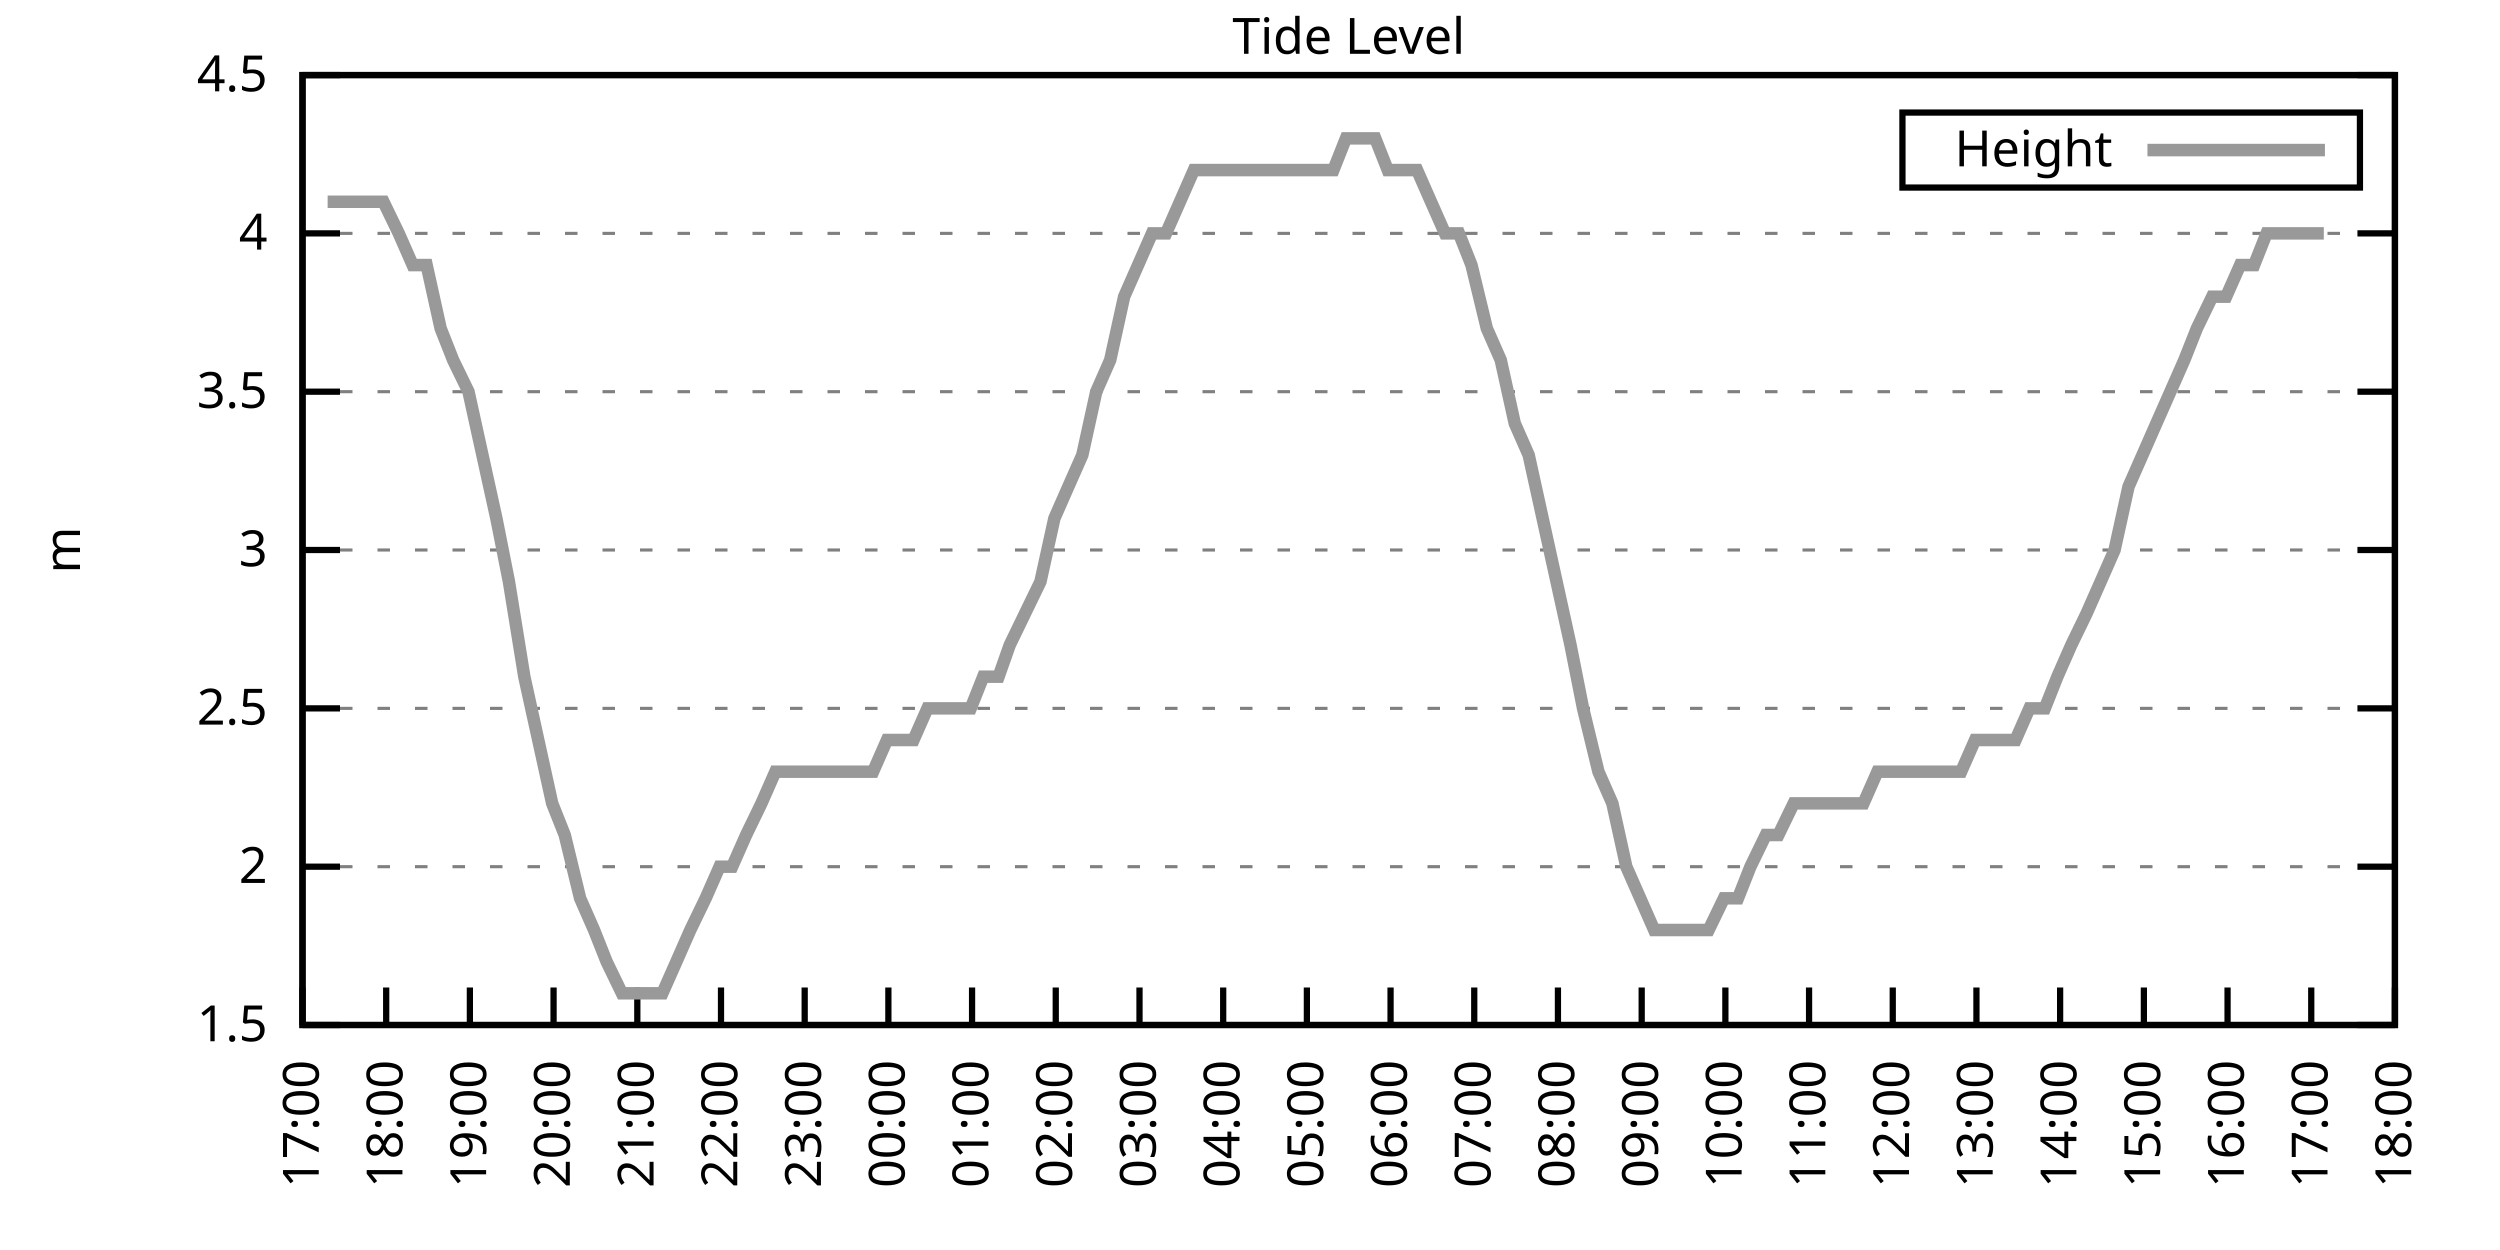
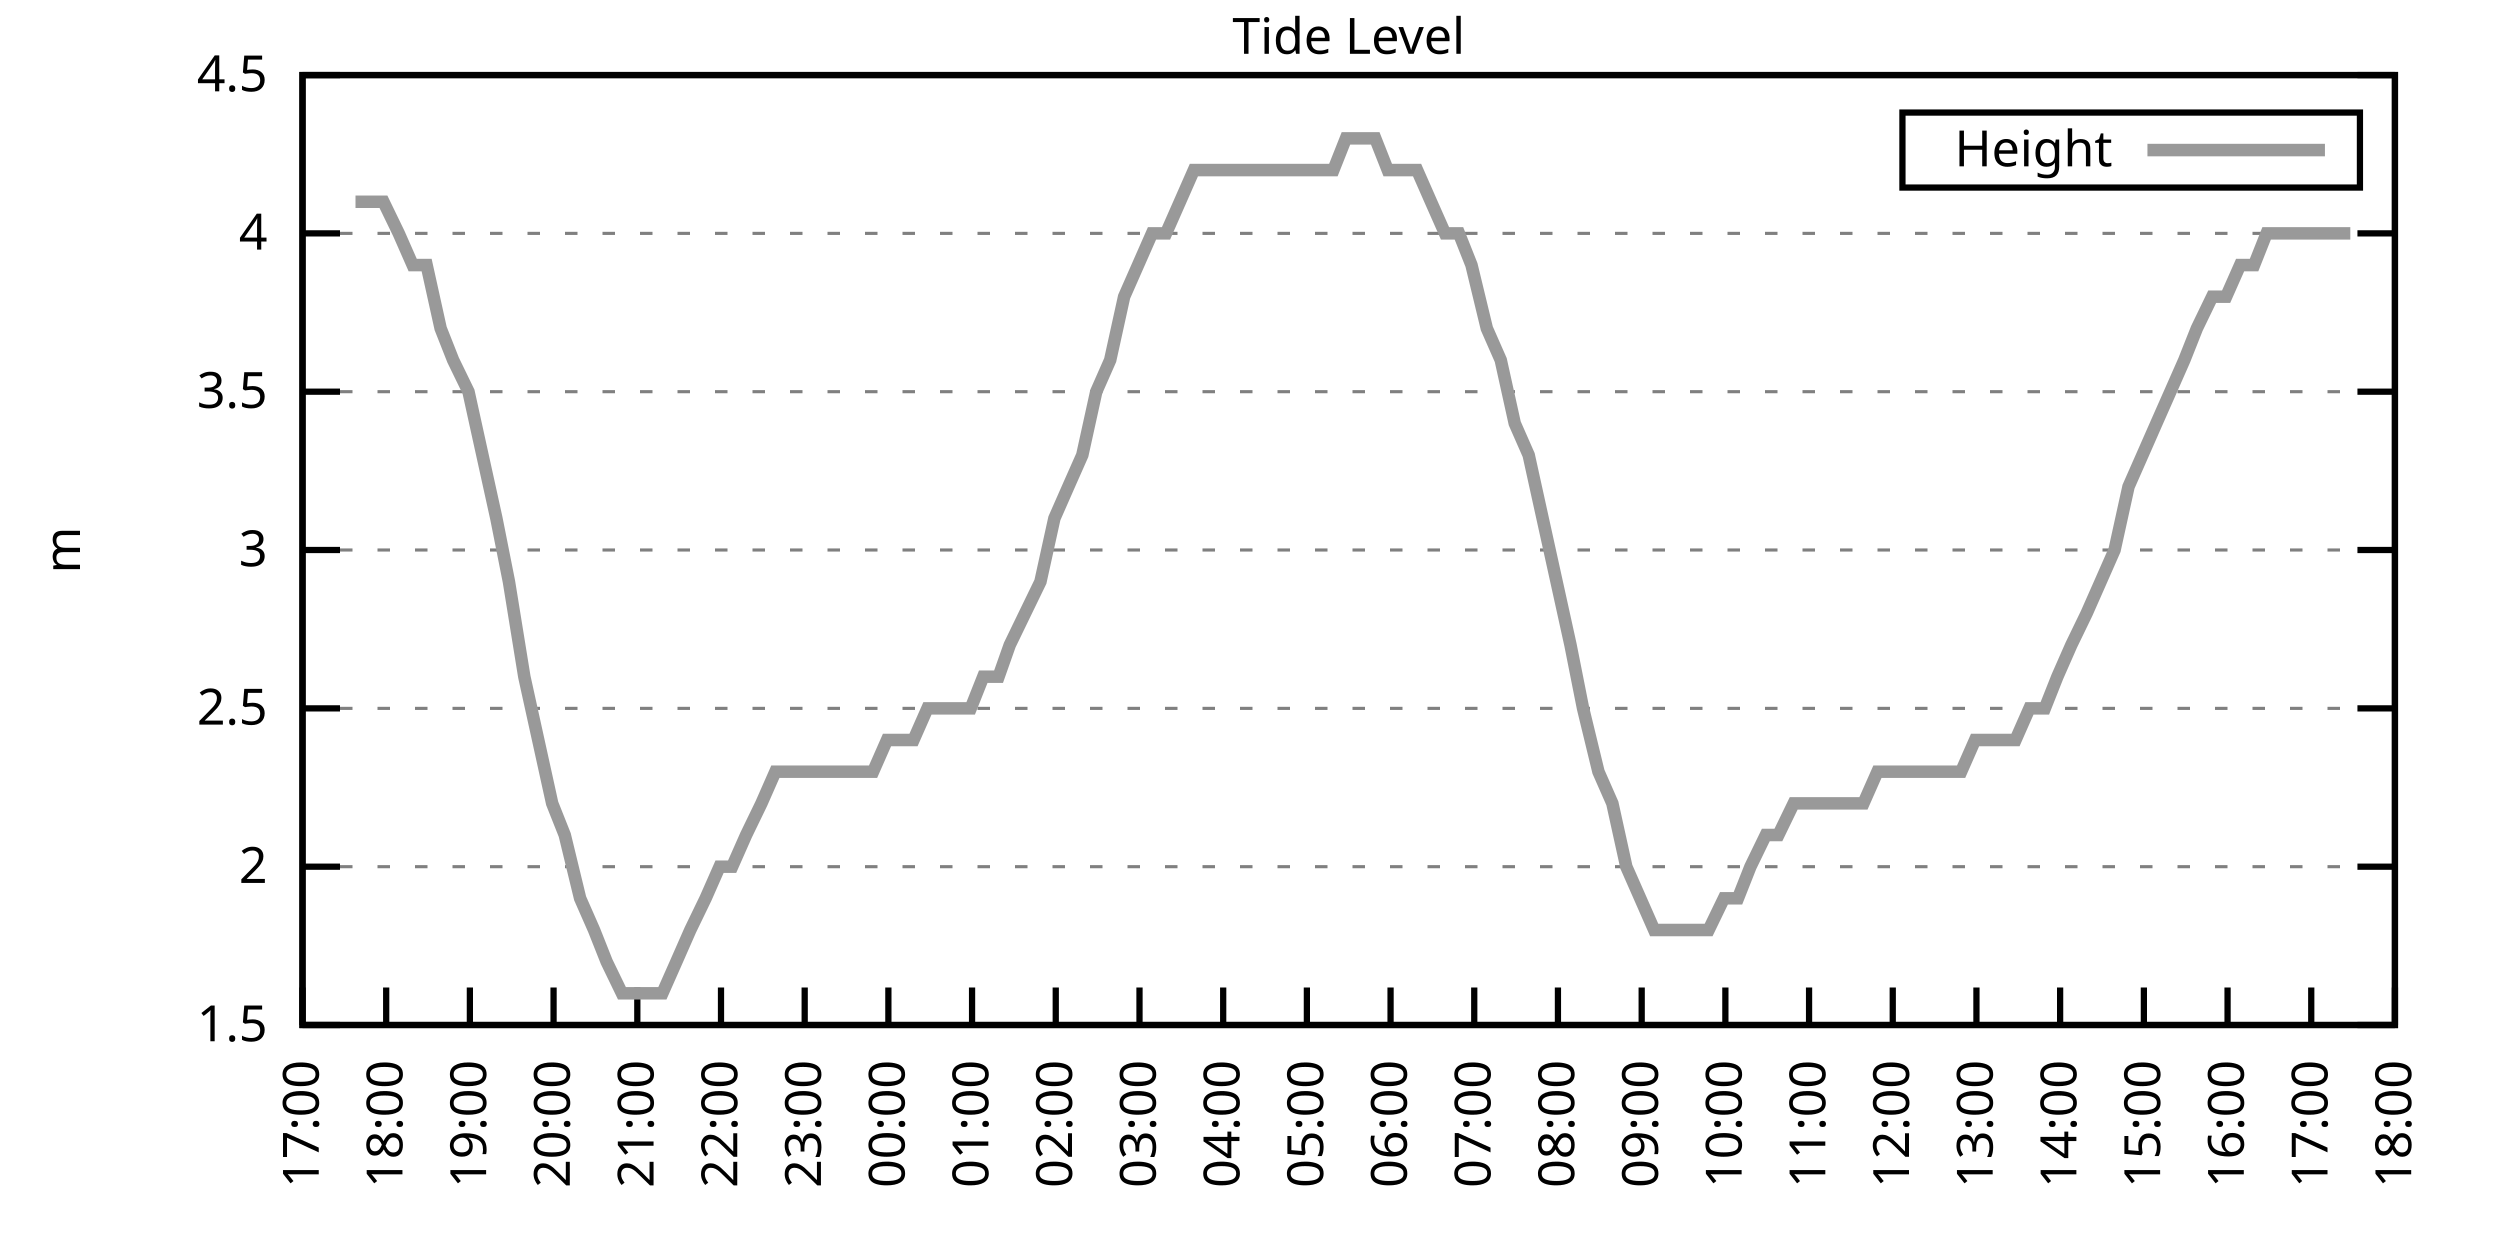
<svg xmlns="http://www.w3.org/2000/svg" xmlns:xlink="http://www.w3.org/1999/xlink" width="400" height="200" viewBox="0 0 400 200">
  <g id="gnuplot_canvas">
    <rect x="0" y="0" width="400" height="200" fill="none" />
    <defs>
      <circle id="gpDot" r="0.5" stroke-width="0.5" stroke="currentColor" />
      <path id="gpPt0" stroke-width="0.333" stroke="currentColor" d="M-1,0 h2 M0,-1 v2" />
      <path id="gpPt1" stroke-width="0.333" stroke="currentColor" d="M-1,-1 L1,1 M1,-1 L-1,1" />
      <path id="gpPt2" stroke-width="0.333" stroke="currentColor" d="M-1,0 L1,0 M0,-1 L0,1 M-1,-1 L1,1 M-1,1 L1,-1" />
      <rect id="gpPt3" stroke-width="0.333" stroke="currentColor" x="-1" y="-1" width="2" height="2" />
      <rect id="gpPt4" stroke-width="0.333" stroke="currentColor" fill="currentColor" x="-1" y="-1" width="2" height="2" />
      <circle id="gpPt5" stroke-width="0.333" stroke="currentColor" cx="0" cy="0" r="1" />
      <use xlink:href="#gpPt5" id="gpPt6" fill="currentColor" stroke="none" />
      <path id="gpPt7" stroke-width="0.333" stroke="currentColor" d="M0,-1.33 L-1.33,0.67 L1.33,0.67 z" />
      <use xlink:href="#gpPt7" id="gpPt8" fill="currentColor" stroke="none" />
      <use xlink:href="#gpPt7" id="gpPt9" stroke="currentColor" transform="rotate(180)" />
      <use xlink:href="#gpPt9" id="gpPt10" fill="currentColor" stroke="none" />
      <use xlink:href="#gpPt3" id="gpPt11" stroke="currentColor" transform="rotate(45)" />
      <use xlink:href="#gpPt11" id="gpPt12" fill="currentColor" stroke="none" />
      <path id="gpPt13" stroke-width="0.333" stroke="currentColor" d="M0,1.330 L1.265,0.411 L0.782,-1.067 L-0.782,-1.076 L-1.265,0.411 z" />
      <use xlink:href="#gpPt13" id="gpPt14" fill="currentColor" stroke="none" />
      <filter id="textbox" filterUnits="objectBoundingBox" x="0" y="0" height="1" width="1">
        <feFlood flood-color="white" flood-opacity="1" result="bgnd" />
        <feComposite in="SourceGraphic" in2="bgnd" operator="atop" />
      </filter>
      <filter id="greybox" filterUnits="objectBoundingBox" x="0" y="0" height="1" width="1">
        <feFlood flood-color="lightgrey" flood-opacity="1" result="grey" />
        <feComposite in="SourceGraphic" in2="grey" operator="atop" />
      </filter>
    </defs>
    <g fill="none" color="white" stroke="currentColor" stroke-width="1.00" stroke-linecap="butt" stroke-linejoin="miter">
</g>
    <g fill="none" color="black" stroke="currentColor" stroke-width="1.00" stroke-linecap="butt" stroke-linejoin="miter">
      <g stroke="none" shape-rendering="crispEdges">
        <polygon fill="rgb(255, 255, 255)" points="48.40,164.00 383.18,164.00 383.18,12.02 48.40,12.02 " />
      </g>
    </g>
    <g fill="none" color="black" stroke="currentColor" stroke-width="1.00" stroke-linecap="butt" stroke-linejoin="miter">
</g>
    <g fill="none" color="black" stroke="black" stroke-width="0.50" stroke-linecap="butt" stroke-linejoin="miter">
</g>
    <g fill="none" color="gray" stroke="currentColor" stroke-width="0.50" stroke-linecap="butt" stroke-linejoin="miter">
      <path stroke="gray" stroke-dasharray="2,4" class="gridline" d="M48.40,164.00 L383.19,164.00  " />
    </g>
    <g fill="none" color="gray" stroke="gray" stroke-width="1.00" stroke-linecap="butt" stroke-linejoin="miter">
</g>
    <g fill="none" color="black" stroke="currentColor" stroke-width="1.00" stroke-linecap="butt" stroke-linejoin="miter">
      <path stroke="black" d="M48.40,164.00 L54.40,164.00 M383.19,164.00 L377.19,164.00  " />
      <g transform="translate(42.80,166.60)" stroke="none" fill="black" font-family="Sans" font-size="8.00" text-anchor="end">
        <text>
          <tspan font-family="Sans"> 1.5</tspan>
        </text>
      </g>
    </g>
    <g fill="none" color="black" stroke="currentColor" stroke-width="1.00" stroke-linecap="butt" stroke-linejoin="miter">
</g>
    <g fill="none" color="black" stroke="black" stroke-width="0.50" stroke-linecap="butt" stroke-linejoin="miter">
</g>
    <g fill="none" color="gray" stroke="currentColor" stroke-width="0.50" stroke-linecap="butt" stroke-linejoin="miter">
      <path stroke="gray" stroke-dasharray="2,4" class="gridline" d="M48.40,138.67 L383.19,138.67  " />
    </g>
    <g fill="none" color="gray" stroke="gray" stroke-width="1.00" stroke-linecap="butt" stroke-linejoin="miter">
</g>
    <g fill="none" color="black" stroke="currentColor" stroke-width="1.00" stroke-linecap="butt" stroke-linejoin="miter">
      <path stroke="black" d="M48.40,138.67 L54.40,138.67 M383.19,138.67 L377.19,138.67  " />
      <g transform="translate(42.80,141.27)" stroke="none" fill="black" font-family="Sans" font-size="8.00" text-anchor="end">
        <text>
          <tspan font-family="Sans"> 2</tspan>
        </text>
      </g>
    </g>
    <g fill="none" color="black" stroke="currentColor" stroke-width="1.00" stroke-linecap="butt" stroke-linejoin="miter">
</g>
    <g fill="none" color="black" stroke="black" stroke-width="0.50" stroke-linecap="butt" stroke-linejoin="miter">
</g>
    <g fill="none" color="gray" stroke="currentColor" stroke-width="0.50" stroke-linecap="butt" stroke-linejoin="miter">
      <path stroke="gray" stroke-dasharray="2,4" class="gridline" d="M48.40,113.34 L383.19,113.34  " />
    </g>
    <g fill="none" color="gray" stroke="gray" stroke-width="1.00" stroke-linecap="butt" stroke-linejoin="miter">
</g>
    <g fill="none" color="black" stroke="currentColor" stroke-width="1.00" stroke-linecap="butt" stroke-linejoin="miter">
      <path stroke="black" d="M48.40,113.34 L54.40,113.34 M383.19,113.34 L377.19,113.34  " />
      <g transform="translate(42.80,115.94)" stroke="none" fill="black" font-family="Sans" font-size="8.00" text-anchor="end">
        <text>
          <tspan font-family="Sans"> 2.5</tspan>
        </text>
      </g>
    </g>
    <g fill="none" color="black" stroke="currentColor" stroke-width="1.00" stroke-linecap="butt" stroke-linejoin="miter">
</g>
    <g fill="none" color="black" stroke="black" stroke-width="0.50" stroke-linecap="butt" stroke-linejoin="miter">
</g>
    <g fill="none" color="gray" stroke="currentColor" stroke-width="0.50" stroke-linecap="butt" stroke-linejoin="miter">
      <path stroke="gray" stroke-dasharray="2,4" class="gridline" d="M48.40,88.00 L383.19,88.00  " />
    </g>
    <g fill="none" color="gray" stroke="gray" stroke-width="1.00" stroke-linecap="butt" stroke-linejoin="miter">
</g>
    <g fill="none" color="black" stroke="currentColor" stroke-width="1.00" stroke-linecap="butt" stroke-linejoin="miter">
      <path stroke="black" d="M48.40,88.00 L54.40,88.00 M383.19,88.00 L377.19,88.00  " />
      <g transform="translate(42.80,90.60)" stroke="none" fill="black" font-family="Sans" font-size="8.00" text-anchor="end">
        <text>
          <tspan font-family="Sans"> 3</tspan>
        </text>
      </g>
    </g>
    <g fill="none" color="black" stroke="currentColor" stroke-width="1.00" stroke-linecap="butt" stroke-linejoin="miter">
</g>
    <g fill="none" color="black" stroke="black" stroke-width="0.50" stroke-linecap="butt" stroke-linejoin="miter">
</g>
    <g fill="none" color="gray" stroke="currentColor" stroke-width="0.50" stroke-linecap="butt" stroke-linejoin="miter">
      <path stroke="gray" stroke-dasharray="2,4" class="gridline" d="M48.40,62.67 L383.19,62.67  " />
    </g>
    <g fill="none" color="gray" stroke="gray" stroke-width="1.00" stroke-linecap="butt" stroke-linejoin="miter">
</g>
    <g fill="none" color="black" stroke="currentColor" stroke-width="1.00" stroke-linecap="butt" stroke-linejoin="miter">
      <path stroke="black" d="M48.40,62.67 L54.40,62.67 M383.19,62.67 L377.19,62.67  " />
      <g transform="translate(42.80,65.27)" stroke="none" fill="black" font-family="Sans" font-size="8.00" text-anchor="end">
        <text>
          <tspan font-family="Sans"> 3.5</tspan>
        </text>
      </g>
    </g>
    <g fill="none" color="black" stroke="currentColor" stroke-width="1.00" stroke-linecap="butt" stroke-linejoin="miter">
</g>
    <g fill="none" color="black" stroke="black" stroke-width="0.50" stroke-linecap="butt" stroke-linejoin="miter">
</g>
    <g fill="none" color="gray" stroke="currentColor" stroke-width="0.50" stroke-linecap="butt" stroke-linejoin="miter">
      <path stroke="gray" stroke-dasharray="2,4" class="gridline" d="M48.40,37.34 L383.19,37.34  " />
    </g>
    <g fill="none" color="gray" stroke="gray" stroke-width="1.00" stroke-linecap="butt" stroke-linejoin="miter">
</g>
    <g fill="none" color="black" stroke="currentColor" stroke-width="1.00" stroke-linecap="butt" stroke-linejoin="miter">
      <path stroke="black" d="M48.40,37.34 L54.40,37.34 M383.19,37.34 L377.19,37.34  " />
      <g transform="translate(42.80,39.94)" stroke="none" fill="black" font-family="Sans" font-size="8.00" text-anchor="end">
        <text>
          <tspan font-family="Sans"> 4</tspan>
        </text>
      </g>
    </g>
    <g fill="none" color="black" stroke="currentColor" stroke-width="1.00" stroke-linecap="butt" stroke-linejoin="miter">
</g>
    <g fill="none" color="black" stroke="black" stroke-width="0.50" stroke-linecap="butt" stroke-linejoin="miter">
</g>
    <g fill="none" color="gray" stroke="currentColor" stroke-width="0.50" stroke-linecap="butt" stroke-linejoin="miter">
      <path stroke="gray" stroke-dasharray="2,4" class="gridline" d="M48.40,12.01 L383.19,12.01  " />
    </g>
    <g fill="none" color="gray" stroke="gray" stroke-width="1.00" stroke-linecap="butt" stroke-linejoin="miter">
</g>
    <g fill="none" color="black" stroke="currentColor" stroke-width="1.00" stroke-linecap="butt" stroke-linejoin="miter">
      <path stroke="black" d="M48.40,12.01 L54.40,12.01 M383.19,12.01 L377.19,12.01  " />
      <g transform="translate(42.80,14.61)" stroke="none" fill="black" font-family="Sans" font-size="8.00" text-anchor="end">
        <text>
          <tspan font-family="Sans"> 4.5</tspan>
        </text>
      </g>
    </g>
    <g fill="none" color="black" stroke="currentColor" stroke-width="1.00" stroke-linecap="butt" stroke-linejoin="miter">
      <path stroke="black" d="M48.40,164.00 L48.40,158.00  " />
      <g transform="translate(51.00,169.60) rotate(270.00)" stroke="none" fill="black" font-family="Sans" font-size="8.00" text-anchor="end">
        <text>
          <tspan font-family="Sans">17:00</tspan>
        </text>
      </g>
    </g>
    <g fill="none" color="black" stroke="currentColor" stroke-width="1.00" stroke-linecap="butt" stroke-linejoin="miter">
      <path stroke="black" d="M61.79,164.00 L61.79,158.00  " />
      <g transform="translate(64.39,169.60) rotate(270.00)" stroke="none" fill="black" font-family="Sans" font-size="8.00" text-anchor="end">
        <text>
          <tspan font-family="Sans">18:00</tspan>
        </text>
      </g>
    </g>
    <g fill="none" color="black" stroke="currentColor" stroke-width="1.00" stroke-linecap="butt" stroke-linejoin="miter">
      <path stroke="black" d="M75.18,164.00 L75.18,158.00  " />
      <g transform="translate(77.78,169.60) rotate(270.00)" stroke="none" fill="black" font-family="Sans" font-size="8.00" text-anchor="end">
        <text>
          <tspan font-family="Sans">19:00</tspan>
        </text>
      </g>
    </g>
    <g fill="none" color="black" stroke="currentColor" stroke-width="1.00" stroke-linecap="butt" stroke-linejoin="miter">
      <path stroke="black" d="M88.57,164.00 L88.57,158.00  " />
      <g transform="translate(91.17,169.60) rotate(270.00)" stroke="none" fill="black" font-family="Sans" font-size="8.00" text-anchor="end">
        <text>
          <tspan font-family="Sans">20:00</tspan>
        </text>
      </g>
    </g>
    <g fill="none" color="black" stroke="currentColor" stroke-width="1.00" stroke-linecap="butt" stroke-linejoin="miter">
      <path stroke="black" d="M101.97,164.00 L101.97,158.00  " />
      <g transform="translate(104.57,169.60) rotate(270.00)" stroke="none" fill="black" font-family="Sans" font-size="8.00" text-anchor="end">
        <text>
          <tspan font-family="Sans">21:00</tspan>
        </text>
      </g>
    </g>
    <g fill="none" color="black" stroke="currentColor" stroke-width="1.00" stroke-linecap="butt" stroke-linejoin="miter">
      <path stroke="black" d="M115.36,164.00 L115.36,158.00  " />
      <g transform="translate(117.96,169.60) rotate(270.00)" stroke="none" fill="black" font-family="Sans" font-size="8.00" text-anchor="end">
        <text>
          <tspan font-family="Sans">22:00</tspan>
        </text>
      </g>
    </g>
    <g fill="none" color="black" stroke="currentColor" stroke-width="1.00" stroke-linecap="butt" stroke-linejoin="miter">
      <path stroke="black" d="M128.75,164.00 L128.75,158.00  " />
      <g transform="translate(131.35,169.60) rotate(270.00)" stroke="none" fill="black" font-family="Sans" font-size="8.00" text-anchor="end">
        <text>
          <tspan font-family="Sans">23:00</tspan>
        </text>
      </g>
    </g>
    <g fill="none" color="black" stroke="currentColor" stroke-width="1.00" stroke-linecap="butt" stroke-linejoin="miter">
      <path stroke="black" d="M142.14,164.00 L142.14,158.00  " />
      <g transform="translate(144.74,169.60) rotate(270.00)" stroke="none" fill="black" font-family="Sans" font-size="8.00" text-anchor="end">
        <text>
          <tspan font-family="Sans">00:00</tspan>
        </text>
      </g>
    </g>
    <g fill="none" color="black" stroke="currentColor" stroke-width="1.00" stroke-linecap="butt" stroke-linejoin="miter">
      <path stroke="black" d="M155.53,164.00 L155.53,158.00  " />
      <g transform="translate(158.13,169.60) rotate(270.00)" stroke="none" fill="black" font-family="Sans" font-size="8.00" text-anchor="end">
        <text>
          <tspan font-family="Sans">01:00</tspan>
        </text>
      </g>
    </g>
    <g fill="none" color="black" stroke="currentColor" stroke-width="1.00" stroke-linecap="butt" stroke-linejoin="miter">
      <path stroke="black" d="M168.92,164.00 L168.92,158.00  " />
      <g transform="translate(171.52,169.60) rotate(270.00)" stroke="none" fill="black" font-family="Sans" font-size="8.00" text-anchor="end">
        <text>
          <tspan font-family="Sans">02:00</tspan>
        </text>
      </g>
    </g>
    <g fill="none" color="black" stroke="currentColor" stroke-width="1.00" stroke-linecap="butt" stroke-linejoin="miter">
      <path stroke="black" d="M182.32,164.00 L182.32,158.00  " />
      <g transform="translate(184.92,169.60) rotate(270.00)" stroke="none" fill="black" font-family="Sans" font-size="8.00" text-anchor="end">
        <text>
          <tspan font-family="Sans">03:00</tspan>
        </text>
      </g>
    </g>
    <g fill="none" color="black" stroke="currentColor" stroke-width="1.00" stroke-linecap="butt" stroke-linejoin="miter">
      <path stroke="black" d="M195.71,164.00 L195.71,158.00  " />
      <g transform="translate(198.31,169.60) rotate(270.00)" stroke="none" fill="black" font-family="Sans" font-size="8.00" text-anchor="end">
        <text>
          <tspan font-family="Sans">04:00</tspan>
        </text>
      </g>
    </g>
    <g fill="none" color="black" stroke="currentColor" stroke-width="1.00" stroke-linecap="butt" stroke-linejoin="miter">
      <path stroke="black" d="M209.10,164.00 L209.10,158.00  " />
      <g transform="translate(211.70,169.60) rotate(270.00)" stroke="none" fill="black" font-family="Sans" font-size="8.00" text-anchor="end">
        <text>
          <tspan font-family="Sans">05:00</tspan>
        </text>
      </g>
    </g>
    <g fill="none" color="black" stroke="currentColor" stroke-width="1.00" stroke-linecap="butt" stroke-linejoin="miter">
      <path stroke="black" d="M222.49,164.00 L222.49,158.00  " />
      <g transform="translate(225.09,169.60) rotate(270.00)" stroke="none" fill="black" font-family="Sans" font-size="8.00" text-anchor="end">
        <text>
          <tspan font-family="Sans">06:00</tspan>
        </text>
      </g>
    </g>
    <g fill="none" color="black" stroke="currentColor" stroke-width="1.00" stroke-linecap="butt" stroke-linejoin="miter">
      <path stroke="black" d="M235.88,164.00 L235.88,158.00  " />
      <g transform="translate(238.48,169.60) rotate(270.00)" stroke="none" fill="black" font-family="Sans" font-size="8.00" text-anchor="end">
        <text>
          <tspan font-family="Sans">07:00</tspan>
        </text>
      </g>
    </g>
    <g fill="none" color="black" stroke="currentColor" stroke-width="1.00" stroke-linecap="butt" stroke-linejoin="miter">
      <path stroke="black" d="M249.27,164.00 L249.27,158.00  " />
      <g transform="translate(251.87,169.60) rotate(270.00)" stroke="none" fill="black" font-family="Sans" font-size="8.00" text-anchor="end">
        <text>
          <tspan font-family="Sans">08:00</tspan>
        </text>
      </g>
    </g>
    <g fill="none" color="black" stroke="currentColor" stroke-width="1.00" stroke-linecap="butt" stroke-linejoin="miter">
      <path stroke="black" d="M262.67,164.00 L262.67,158.00  " />
      <g transform="translate(265.27,169.60) rotate(270.00)" stroke="none" fill="black" font-family="Sans" font-size="8.00" text-anchor="end">
        <text>
          <tspan font-family="Sans">09:00</tspan>
        </text>
      </g>
    </g>
    <g fill="none" color="black" stroke="currentColor" stroke-width="1.00" stroke-linecap="butt" stroke-linejoin="miter">
      <path stroke="black" d="M276.06,164.00 L276.06,158.00  " />
      <g transform="translate(278.66,169.60) rotate(270.00)" stroke="none" fill="black" font-family="Sans" font-size="8.00" text-anchor="end">
        <text>
          <tspan font-family="Sans">10:00</tspan>
        </text>
      </g>
    </g>
    <g fill="none" color="black" stroke="currentColor" stroke-width="1.00" stroke-linecap="butt" stroke-linejoin="miter">
      <path stroke="black" d="M289.45,164.00 L289.45,158.00  " />
      <g transform="translate(292.05,169.60) rotate(270.00)" stroke="none" fill="black" font-family="Sans" font-size="8.00" text-anchor="end">
        <text>
          <tspan font-family="Sans">11:00</tspan>
        </text>
      </g>
    </g>
    <g fill="none" color="black" stroke="currentColor" stroke-width="1.00" stroke-linecap="butt" stroke-linejoin="miter">
      <path stroke="black" d="M302.84,164.00 L302.84,158.00  " />
      <g transform="translate(305.44,169.60) rotate(270.00)" stroke="none" fill="black" font-family="Sans" font-size="8.00" text-anchor="end">
        <text>
          <tspan font-family="Sans">12:00</tspan>
        </text>
      </g>
    </g>
    <g fill="none" color="black" stroke="currentColor" stroke-width="1.00" stroke-linecap="butt" stroke-linejoin="miter">
      <path stroke="black" d="M316.23,164.00 L316.23,158.00  " />
      <g transform="translate(318.83,169.60) rotate(270.00)" stroke="none" fill="black" font-family="Sans" font-size="8.00" text-anchor="end">
        <text>
          <tspan font-family="Sans">13:00</tspan>
        </text>
      </g>
    </g>
    <g fill="none" color="black" stroke="currentColor" stroke-width="1.00" stroke-linecap="butt" stroke-linejoin="miter">
      <path stroke="black" d="M329.62,164.00 L329.62,158.00  " />
      <g transform="translate(332.22,169.60) rotate(270.00)" stroke="none" fill="black" font-family="Sans" font-size="8.00" text-anchor="end">
        <text>
          <tspan font-family="Sans">14:00</tspan>
        </text>
      </g>
    </g>
    <g fill="none" color="black" stroke="currentColor" stroke-width="1.00" stroke-linecap="butt" stroke-linejoin="miter">
      <path stroke="black" d="M343.02,164.00 L343.02,158.00  " />
      <g transform="translate(345.62,169.60) rotate(270.00)" stroke="none" fill="black" font-family="Sans" font-size="8.00" text-anchor="end">
        <text>
          <tspan font-family="Sans">15:00</tspan>
        </text>
      </g>
    </g>
    <g fill="none" color="black" stroke="currentColor" stroke-width="1.00" stroke-linecap="butt" stroke-linejoin="miter">
      <path stroke="black" d="M356.41,164.00 L356.41,158.00  " />
      <g transform="translate(359.01,169.60) rotate(270.00)" stroke="none" fill="black" font-family="Sans" font-size="8.00" text-anchor="end">
        <text>
          <tspan font-family="Sans">16:00</tspan>
        </text>
      </g>
    </g>
    <g fill="none" color="black" stroke="currentColor" stroke-width="1.00" stroke-linecap="butt" stroke-linejoin="miter">
      <path stroke="black" d="M369.80,164.00 L369.80,158.00  " />
      <g transform="translate(372.40,169.60) rotate(270.00)" stroke="none" fill="black" font-family="Sans" font-size="8.00" text-anchor="end">
        <text>
          <tspan font-family="Sans">17:00</tspan>
        </text>
      </g>
    </g>
    <g fill="none" color="black" stroke="currentColor" stroke-width="1.00" stroke-linecap="butt" stroke-linejoin="miter">
      <path stroke="black" d="M383.19,164.00 L383.19,158.00  " />
      <g transform="translate(385.79,169.60) rotate(270.00)" stroke="none" fill="black" font-family="Sans" font-size="8.00" text-anchor="end">
        <text>
          <tspan font-family="Sans">18:00</tspan>
        </text>
      </g>
    </g>
    <g fill="none" color="black" stroke="currentColor" stroke-width="1.00" stroke-linecap="butt" stroke-linejoin="miter">
</g>
    <g fill="none" color="black" stroke="currentColor" stroke-width="1.00" stroke-linecap="butt" stroke-linejoin="miter">
      <path stroke="black" d="M48.40,12.01 L48.40,164.00 L383.19,164.00 L383.19,12.01 L48.40,12.01 Z  " />
    </g>
    <g fill="none" color="black" stroke="currentColor" stroke-width="1.00" stroke-linecap="butt" stroke-linejoin="miter">
</g>
    <g fill="none" color="black" stroke="currentColor" stroke-width="1.00" stroke-linecap="butt" stroke-linejoin="miter">
      <path stroke="black" d="M304.39,30.01 L304.39,18.01 L377.59,18.01 L377.59,30.01 L304.39,30.01 Z  " />
    </g>
    <g id="Tide_level_plot_1">
      <g fill="none" color="white" stroke="black" stroke-width="2.00" stroke-linecap="butt" stroke-linejoin="miter">
</g>
      <g fill="none" color="black" stroke="currentColor" stroke-width="2.00" stroke-linecap="butt" stroke-linejoin="miter">
        <g transform="translate(337.99,26.61)" stroke="none" fill="black" font-family="Sans" font-size="8.00" text-anchor="end">
          <text>
            <tspan font-family="Sans">Height</tspan>
          </text>
        </g>
      </g>
      <g fill="none" color="black" stroke="currentColor" stroke-width="2.00" stroke-linecap="butt" stroke-linejoin="miter">
-         <path stroke="rgb(153, 153, 153)" d="M343.59,24.01 L371.99,24.01 M52.42,32.28 L54.65,32.28 L56.88,32.28 L59.34,32.28 L61.35,32.28 L63.80,37.34   L66.03,42.41 L68.26,42.41 L70.50,52.54 L72.50,57.61 L74.96,62.67 L77.19,72.81 L79.42,82.94 L81.43,93.07   L83.89,108.27 L86.12,118.40 L88.35,128.54 L90.36,133.60 L92.82,143.73 L95.05,148.80 L97.06,153.87 L99.51,158.93   L101.52,158.93 L103.98,158.93 L105.98,158.93 L108.22,153.87 L110.45,148.80 L112.90,143.73 L115.13,138.67 L117.14,138.67   L119.38,133.60 L121.83,128.54 L124.06,123.47 L126.29,123.47 L128.30,123.47 L130.76,123.47 L132.77,123.47 L135.00,123.47   L137.45,123.47 L139.69,123.47 L141.92,118.40 L144.15,118.40 L146.16,118.40 L148.39,113.34 L150.62,113.34 L152.85,113.34   L155.31,113.34 L157.32,108.27 L159.77,108.27 L161.56,103.20 L164.01,98.14 L166.47,93.07 L168.70,82.94 L170.93,77.87   L173.17,72.81 L175.40,62.67 L177.63,57.61 L179.86,47.47 L182.09,42.41 L184.32,37.34 L186.56,37.34 L188.79,32.28   L191.02,27.21 L193.03,27.21 L195.48,27.21 L197.72,27.21 L199.95,27.21 L204.19,27.21 L206.64,27.21 L208.65,27.21   L211.11,27.21 L213.34,27.21 L215.35,22.14 L217.58,22.14 L220.04,22.14 L222.04,27.21 L224.50,27.21 L226.73,27.21   L228.96,32.28 L231.20,37.34 L233.43,37.34 L235.44,42.41 L237.89,52.54 L240.12,57.61 L242.36,67.74 L244.59,72.81   L246.82,82.94 L249.05,93.07 L251.28,103.20 L253.29,113.34 L255.75,123.47 L257.98,128.54 L260.21,138.67 L262.44,143.73   L264.67,148.80 L266.91,148.80 L268.92,148.80 L271.37,148.80 L273.38,148.80 L275.83,143.73 L278.07,143.73 L280.07,138.67   L282.53,133.60 L284.54,133.60 L286.99,128.54 L289.23,128.54 L291.46,128.54 L293.69,128.54 L295.92,128.54 L298.15,128.54   L300.39,123.47 L302.62,123.47 L304.63,123.47 L307.08,123.47 L309.31,123.47 L311.32,123.47 L313.78,123.47 L316.01,118.40   L318.24,118.40 L320.47,118.40 L322.48,118.40 L324.71,113.34 L327.17,113.34 L329.18,108.27 L331.41,103.20 L333.86,98.14   L336.10,93.07 L338.33,88.00 L340.56,77.87 L342.79,72.81 L345.02,67.74 L347.26,62.67 L349.49,57.61 L351.50,52.54   L353.95,47.47 L356.18,47.47 L358.42,42.41 L360.65,42.41 L362.66,37.34 L365.11,37.34 L367.12,37.34 L369.58,37.34   L371.81,37.34  " />
+         <path stroke="rgb(153, 153, 153)" d="M343.59,24.01 L371.99,24.01 M56.88,32.28 L59.34,32.28 L61.35,32.28 L63.80,37.34 L66.03,42.41 L68.26,42.41   L70.50,52.54 L72.50,57.61 L74.96,62.67 L77.19,72.81 L79.42,82.94 L81.43,93.07 L83.89,108.27 L86.12,118.40   L88.35,128.54 L90.36,133.60 L92.82,143.73 L95.05,148.80 L97.06,153.87 L99.51,158.93 L101.52,158.93 L103.98,158.93   L105.98,158.93 L108.22,153.87 L110.45,148.80 L112.90,143.73 L115.13,138.67 L117.14,138.67 L119.38,133.60 L121.83,128.54   L124.06,123.47 L126.29,123.47 L128.30,123.47 L130.76,123.47 L132.77,123.47 L135.00,123.47 L137.45,123.47 L139.69,123.47   L141.92,118.40 L144.15,118.40 L146.16,118.40 L148.39,113.34 L150.62,113.34 L152.85,113.34 L155.31,113.34 L157.32,108.27   L159.77,108.27 L161.56,103.20 L164.01,98.14 L166.47,93.07 L168.70,82.94 L170.93,77.87 L173.17,72.81 L175.40,62.67   L177.63,57.61 L179.86,47.47 L182.09,42.41 L184.32,37.34 L186.56,37.34 L188.79,32.28 L191.02,27.21 L193.03,27.21   L195.48,27.21 L197.72,27.21 L199.95,27.21 L204.19,27.21 L206.64,27.21 L208.65,27.21 L211.11,27.21 L213.34,27.21   L215.35,22.14 L217.58,22.14 L220.04,22.14 L222.04,27.21 L224.50,27.21 L226.73,27.21 L228.96,32.28 L231.20,37.34   L233.43,37.34 L235.44,42.41 L237.89,52.54 L240.12,57.61 L242.36,67.74 L244.59,72.81 L246.82,82.94 L249.05,93.07   L251.28,103.20 L253.29,113.34 L255.75,123.47 L257.98,128.54 L260.21,138.67 L262.44,143.73 L264.67,148.80 L266.91,148.80   L268.92,148.80 L271.37,148.80 L273.38,148.80 L275.83,143.73 L278.07,143.73 L280.07,138.67 L282.53,133.60 L284.54,133.60   L286.99,128.54 L289.23,128.54 L291.46,128.54 L293.69,128.54 L295.92,128.54 L298.15,128.54 L300.39,123.47 L302.62,123.47   L304.63,123.47 L307.08,123.47 L309.31,123.47 L311.32,123.47 L313.78,123.47 L316.01,118.40 L318.24,118.40 L320.47,118.40   L322.48,118.40 L324.71,113.34 L327.17,113.34 L329.18,108.27 L331.41,103.20 L333.86,98.14 L336.10,93.07 L338.33,88.00   L340.56,77.87 L342.79,72.81 L345.02,67.74 L347.26,62.67 L349.49,57.61 L351.50,52.54 L353.95,47.47 L356.18,47.47   L358.42,42.41 L360.65,42.41 L362.66,37.34 L365.11,37.34 L367.12,37.34 L369.58,37.34 L371.81,37.34 L374.04,37.34   L376.05,37.34  " />
      </g>
    </g>
    <g fill="none" color="black" stroke="currentColor" stroke-width="2.00" stroke-linecap="butt" stroke-linejoin="miter">
</g>
    <g fill="none" color="black" stroke="black" stroke-width="1.00" stroke-linecap="butt" stroke-linejoin="miter">
</g>
    <g fill="none" color="black" stroke="currentColor" stroke-width="1.00" stroke-linecap="butt" stroke-linejoin="miter">
      <path stroke="black" d="M48.40,12.01 L48.40,164.00 L383.19,164.00 L383.19,12.01 L48.40,12.01 Z  " />
      <g transform="translate(12.80,88.01) rotate(270.00)" stroke="none" fill="black" font-family="Sans" font-size="8.00" text-anchor="middle">
        <text>
          <tspan font-family="Sans">m</tspan>
        </text>
      </g>
    </g>
    <g fill="none" color="black" stroke="currentColor" stroke-width="1.00" stroke-linecap="butt" stroke-linejoin="miter">
</g>
    <g fill="none" color="black" stroke="currentColor" stroke-width="1.00" stroke-linecap="butt" stroke-linejoin="miter">
      <g transform="translate(215.79,8.61)" stroke="none" fill="black" font-family="Sans" font-size="8.00" text-anchor="middle">
        <text>
          <tspan font-family="Sans">Tide Level</tspan>
        </text>
      </g>
    </g>
    <g fill="none" color="black" stroke="currentColor" stroke-width="1.00" stroke-linecap="butt" stroke-linejoin="miter">
</g>
  </g>
</svg>
